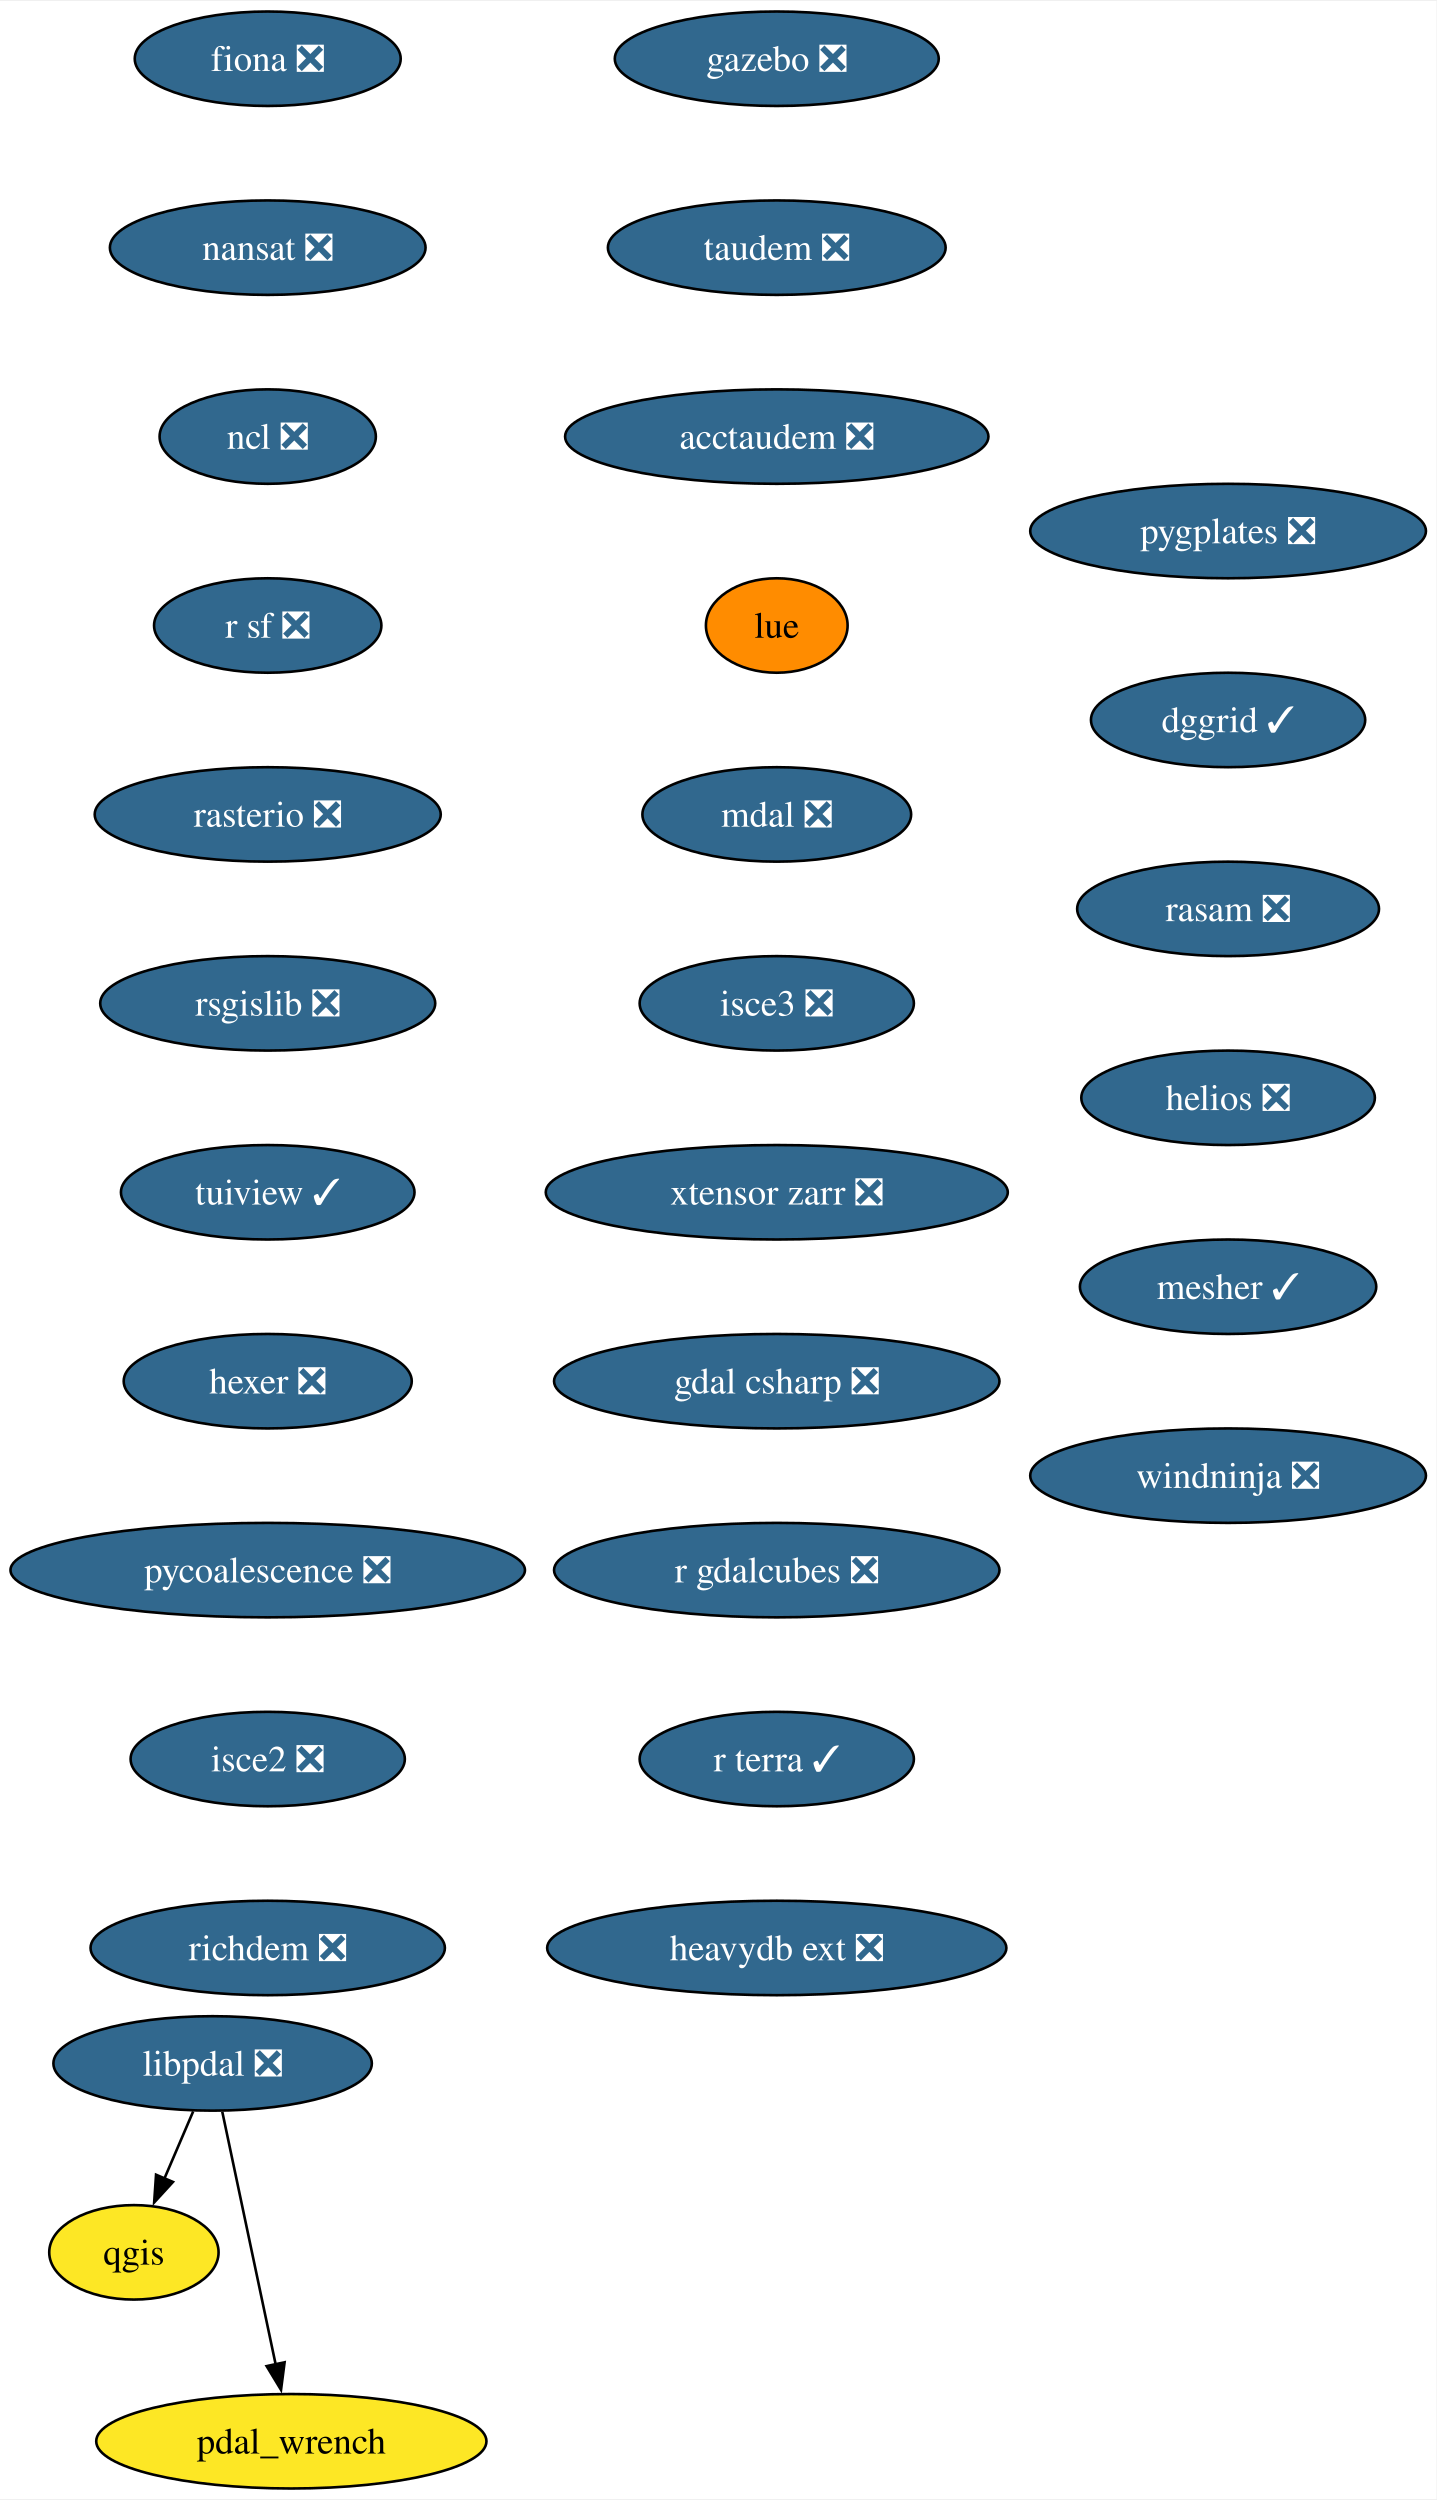
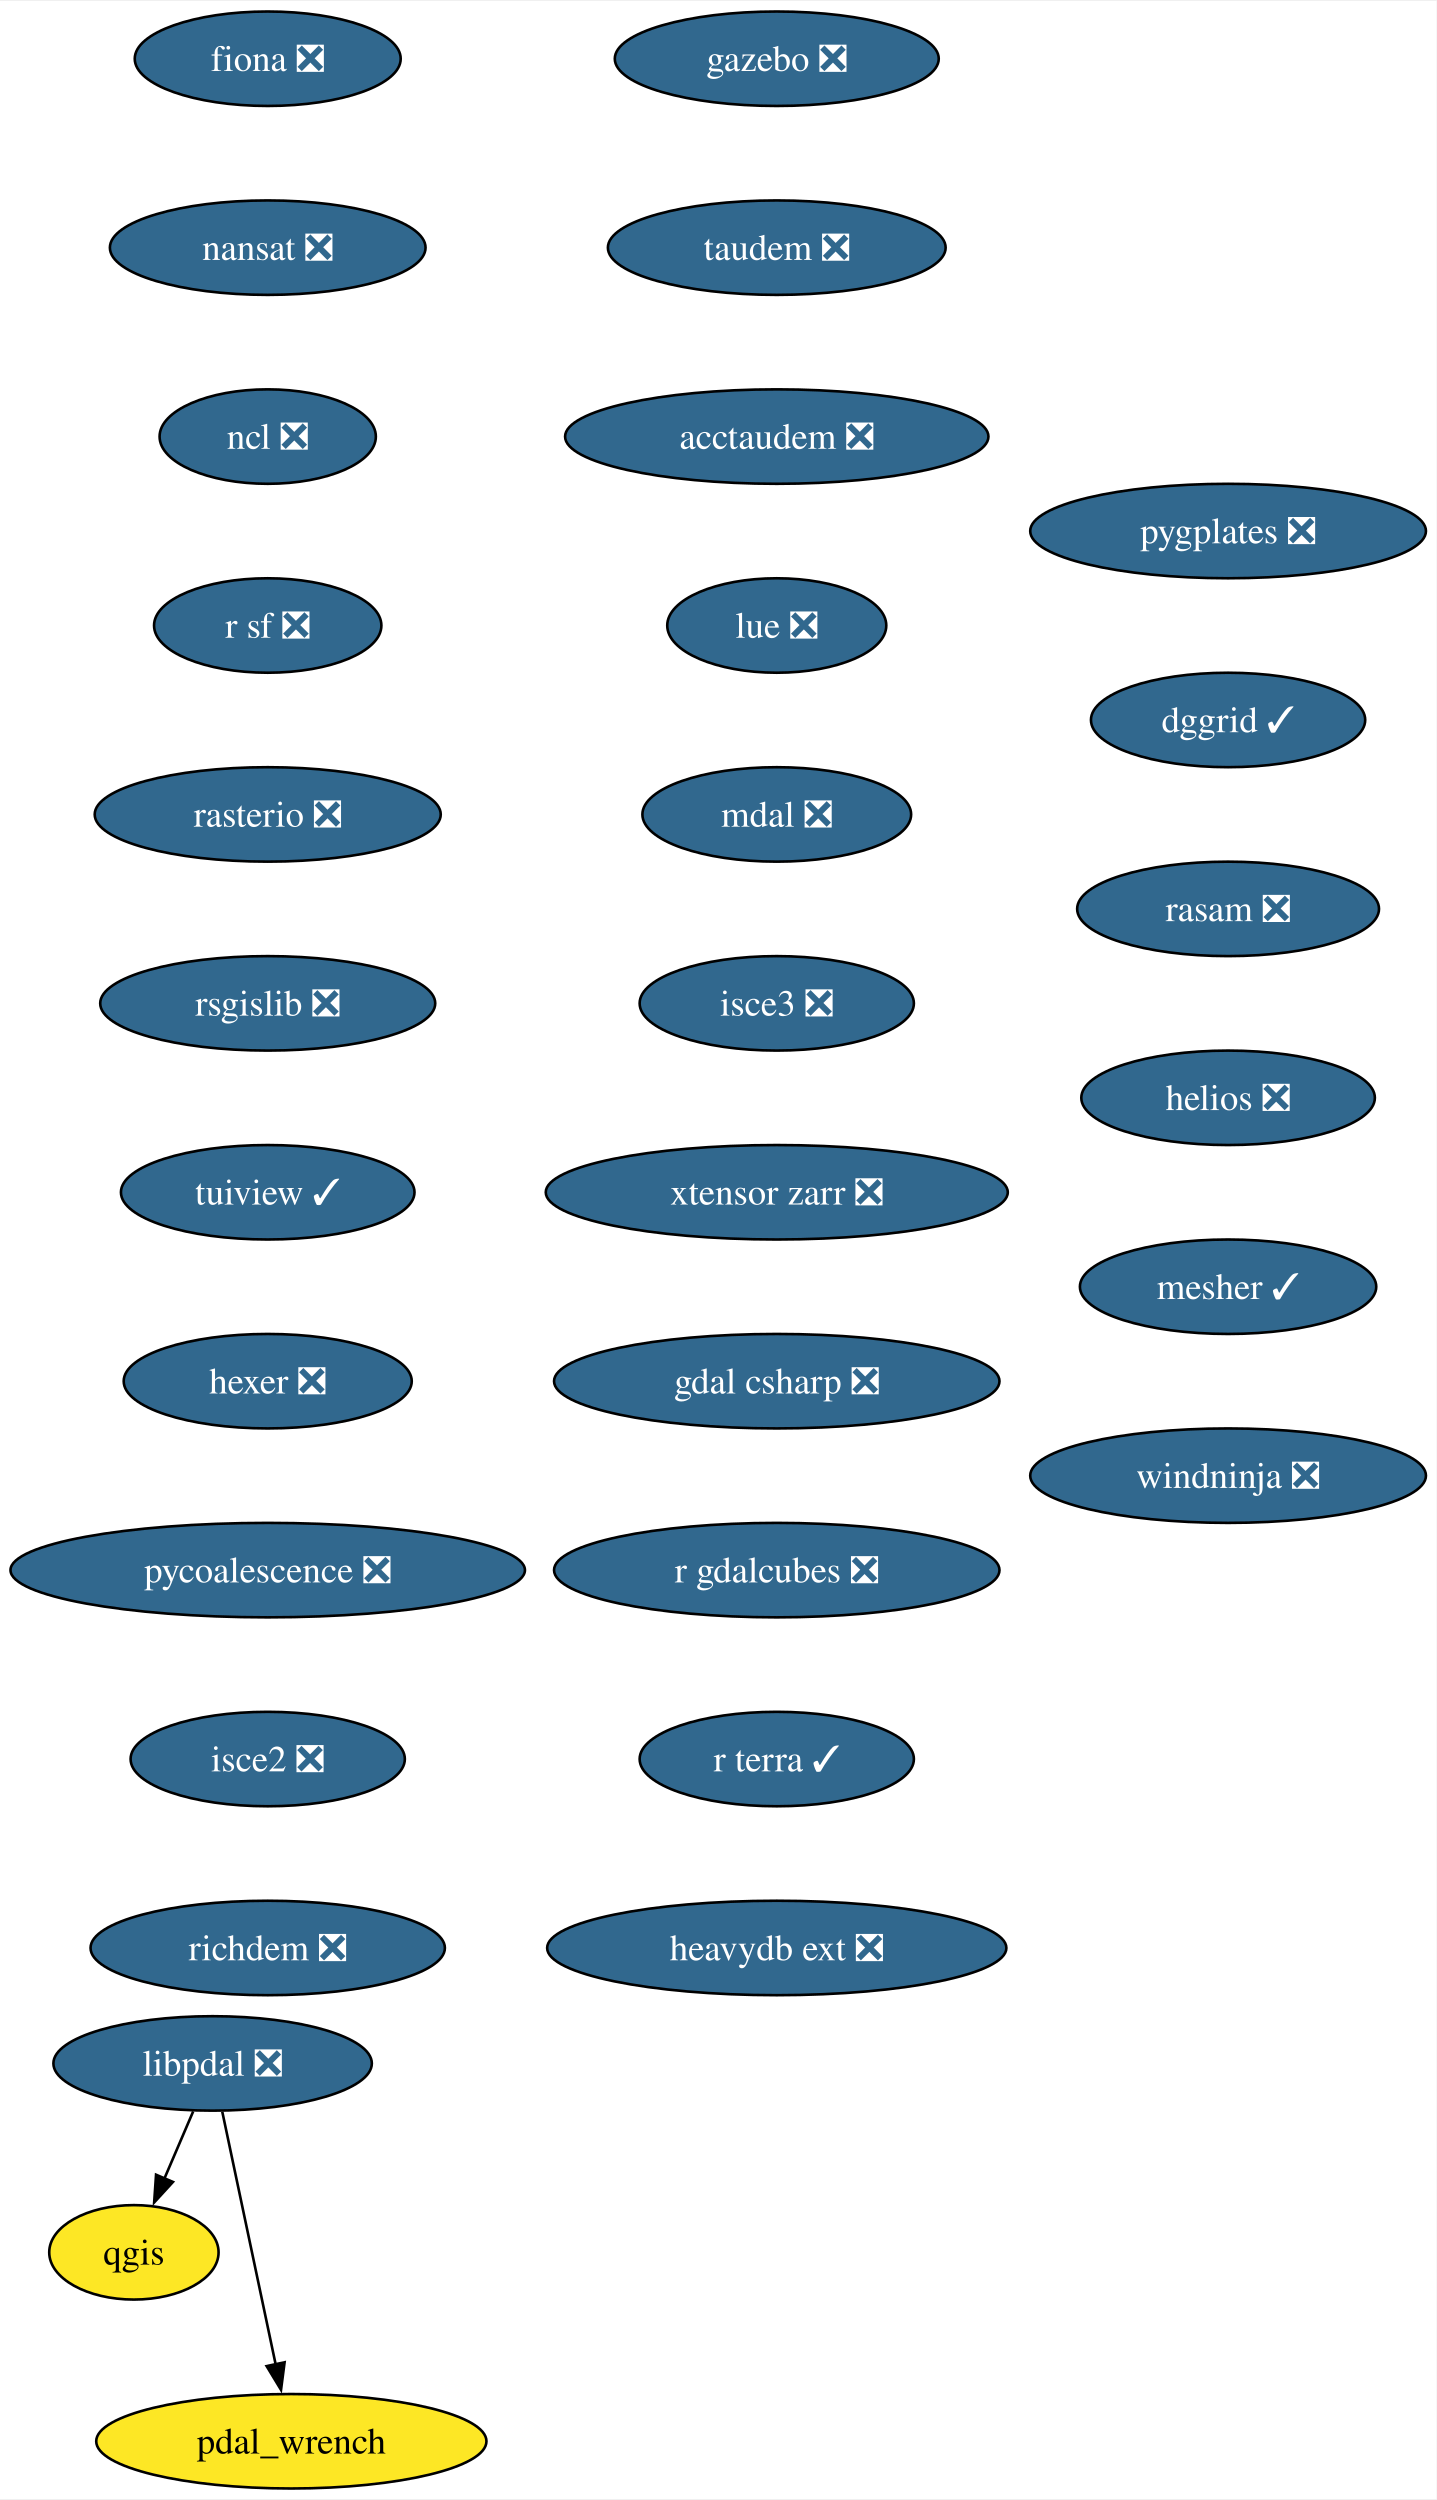
<svg xmlns="http://www.w3.org/2000/svg" xmlns:xlink="http://www.w3.org/1999/xlink" width="547pt" height="952pt" viewBox="0.00 0.00 547.44 952.00">
  <g id="graph0" class="graph" transform="scale(1 1) rotate(0) translate(4 948)">
    <polygon fill="white" stroke="none" points="-4,4 -4,-948 543.44,-948 543.44,4 -4,4" />
    <g id="node1" class="node">
      <g id="a_node1">
        <a xlink:href="https://github.com/conda-forge/fiona-feedstock/pull/236" xlink:title="fiona ❎">
          <ellipse fill="#31688e" stroke="black" cx="98.03" cy="-926" rx="50.68" ry="18" />
          <text text-anchor="middle" x="98.03" y="-921.33" font-family="Times,serif" font-size="14.00" fill="white">fiona ❎</text>
        </a>
      </g>
    </g>
    <g id="node2" class="node">
      <g id="a_node2">
        <a xlink:href="https://github.com/conda-forge/nansat-feedstock/pull/43" xlink:title="nansat ❎">
          <ellipse fill="#31688e" stroke="black" cx="98.03" cy="-854" rx="60.15" ry="18" />
          <text text-anchor="middle" x="98.03" y="-849.33" font-family="Times,serif" font-size="14.00" fill="white">nansat ❎</text>
        </a>
      </g>
    </g>
    <g id="node3" class="node">
      <g id="a_node3">
        <a xlink:href="https://github.com/conda-forge/ncl-feedstock/pull/163" xlink:title="ncl ❎">
          <ellipse fill="#31688e" stroke="black" cx="98.03" cy="-782" rx="41.21" ry="18" />
          <text text-anchor="middle" x="98.03" y="-777.33" font-family="Times,serif" font-size="14.00" fill="white">ncl ❎</text>
        </a>
      </g>
    </g>
    <g id="node4" class="node">
      <g id="a_node4">
        <a xlink:href="https://github.com/conda-forge/r-sf-feedstock/pull/143" xlink:title="r sf ❎">
          <ellipse fill="#31688e" stroke="black" cx="98.03" cy="-710" rx="43.32" ry="18" />
          <text text-anchor="middle" x="98.03" y="-705.33" font-family="Times,serif" font-size="14.00" fill="white">r sf ❎</text>
        </a>
      </g>
    </g>
    <g id="node6" class="node">
      <g id="a_node6">
        <a xlink:href="https://github.com/conda-forge/rasterio-feedstock/pull/332" xlink:title="rasterio ❎">
          <ellipse fill="#31688e" stroke="black" cx="98.03" cy="-638" rx="65.94" ry="18" />
          <text text-anchor="middle" x="98.03" y="-633.33" font-family="Times,serif" font-size="14.00" fill="white">rasterio ❎</text>
        </a>
      </g>
    </g>
    <g id="node5" class="node">
      <g id="a_node5">
        <a xlink:href="https://github.com/conda-forge/qgis-feedstock" xlink:title="qgis">
          <ellipse fill="#fde725" stroke="black" cx="47.03" cy="-90" rx="32.27" ry="18" />
          <text text-anchor="middle" x="47.03" y="-85.33" font-family="Times,serif" font-size="14.00">qgis</text>
        </a>
      </g>
    </g>
    <g id="node7" class="node">
      <g id="a_node7">
        <a xlink:href="https://github.com/conda-forge/rsgislib-feedstock/pull/98" xlink:title="rsgislib ❎">
          <ellipse fill="#31688e" stroke="black" cx="98.03" cy="-566" rx="63.84" ry="18" />
          <text text-anchor="middle" x="98.03" y="-561.33" font-family="Times,serif" font-size="14.00" fill="white">rsgislib ❎</text>
        </a>
      </g>
    </g>
    <g id="node8" class="node">
      <g id="a_node8">
        <a xlink:href="https://github.com/conda-forge/tuiview-feedstock/pull/68" xlink:title="tuiview ✓">
          <ellipse fill="#31688e" stroke="black" cx="98.03" cy="-494" rx="55.94" ry="18" />
          <text text-anchor="middle" x="98.03" y="-489.32" font-family="Times,serif" font-size="14.00" fill="white">tuiview ✓</text>
        </a>
      </g>
    </g>
    <g id="node9" class="node">
      <g id="a_node9">
        <a xlink:href="https://github.com/conda-forge/hexer-feedstock/pull/16" xlink:title="hexer ❎">
          <ellipse fill="#31688e" stroke="black" cx="98.03" cy="-422" rx="54.89" ry="18" />
          <text text-anchor="middle" x="98.03" y="-417.32" font-family="Times,serif" font-size="14.00" fill="white">hexer ❎</text>
        </a>
      </g>
    </g>
    <g id="node10" class="node">
      <g id="a_node10">
        <a xlink:href="https://github.com/conda-forge/pycoalescence-feedstock/pull/63" xlink:title="pycoalescence ❎">
          <ellipse fill="#31688e" stroke="black" cx="98.03" cy="-350" rx="98.03" ry="18" />
          <text text-anchor="middle" x="98.03" y="-345.32" font-family="Times,serif" font-size="14.00" fill="white">pycoalescence ❎</text>
        </a>
      </g>
    </g>
    <g id="node11" class="node">
      <g id="a_node11">
        <a xlink:href="https://github.com/conda-forge/isce2-feedstock/pull/75" xlink:title="isce2 ❎">
          <ellipse fill="#31688e" stroke="black" cx="98.03" cy="-278" rx="52.26" ry="18" />
          <text text-anchor="middle" x="98.03" y="-273.32" font-family="Times,serif" font-size="14.00" fill="white">isce2 ❎</text>
        </a>
      </g>
    </g>
    <g id="node12" class="node">
      <g id="a_node12">
        <a xlink:href="https://github.com/conda-forge/richdem-feedstock/pull/31" xlink:title="richdem ❎">
          <ellipse fill="#31688e" stroke="black" cx="98.03" cy="-206" rx="67.52" ry="18" />
          <text text-anchor="middle" x="98.03" y="-201.32" font-family="Times,serif" font-size="14.00" fill="white">richdem ❎</text>
        </a>
      </g>
    </g>
    <g id="node13" class="node">
      <g id="a_node13">
        <a xlink:href="https://github.com/conda-forge/gazebo-feedstock/pull/240" xlink:title="gazebo ❎">
          <ellipse fill="#31688e" stroke="black" cx="292.03" cy="-926" rx="61.73" ry="18" />
          <text text-anchor="middle" x="292.03" y="-921.33" font-family="Times,serif" font-size="14.00" fill="white">gazebo ❎</text>
        </a>
      </g>
    </g>
    <g id="node14" class="node">
      <g id="a_node14">
        <a xlink:href="https://github.com/conda-forge/taudem-feedstock/pull/21" xlink:title="taudem ❎">
          <ellipse fill="#31688e" stroke="black" cx="292.03" cy="-854" rx="64.36" ry="18" />
          <text text-anchor="middle" x="292.03" y="-849.33" font-family="Times,serif" font-size="14.00" fill="white">taudem ❎</text>
        </a>
      </g>
    </g>
    <g id="node15" class="node">
      <g id="a_node15">
        <a xlink:href="https://github.com/conda-forge/acctaudem-feedstock/pull/16" xlink:title="acctaudem ❎">
          <ellipse fill="#31688e" stroke="black" cx="292.03" cy="-782" rx="80.67" ry="18" />
          <text text-anchor="middle" x="292.03" y="-777.33" font-family="Times,serif" font-size="14.00" fill="white">acctaudem ❎</text>
        </a>
      </g>
    </g>
    <g id="node16" class="node">
      <g id="a_node16">
-         <a xlink:href="https://github.com/conda-forge/lue-feedstock" xlink:title="lue">
-           <ellipse fill="#ff8c00" stroke="black" cx="292.03" cy="-710" rx="27" ry="18" />
-           <text text-anchor="middle" x="292.03" y="-705.33" font-family="Times,serif" font-size="14.00">lue</text>
+         <a xlink:href="https://github.com/conda-forge/lue-feedstock/pull/67" xlink:title="lue ❎">
+           <ellipse fill="#31688e" stroke="black" cx="292.03" cy="-710" rx="41.74" ry="18" />
+           <text text-anchor="middle" x="292.03" y="-705.33" font-family="Times,serif" font-size="14.00" fill="white">lue ❎</text>
        </a>
      </g>
    </g>
    <g id="node17" class="node">
      <g id="a_node17">
        <a xlink:href="https://github.com/conda-forge/mdal-feedstock/pull/57" xlink:title="mdal ❎">
          <ellipse fill="#31688e" stroke="black" cx="292.03" cy="-638" rx="51.21" ry="18" />
          <text text-anchor="middle" x="292.03" y="-633.33" font-family="Times,serif" font-size="14.00" fill="white">mdal ❎</text>
        </a>
      </g>
    </g>
    <g id="node18" class="node">
      <g id="a_node18">
        <a xlink:href="https://github.com/conda-forge/isce3-feedstock/pull/86" xlink:title="isce3 ❎">
          <ellipse fill="#31688e" stroke="black" cx="292.03" cy="-566" rx="52.26" ry="18" />
          <text text-anchor="middle" x="292.03" y="-561.33" font-family="Times,serif" font-size="14.00" fill="white">isce3 ❎</text>
        </a>
      </g>
    </g>
    <g id="node19" class="node">
      <g id="a_node19">
        <a xlink:href="https://github.com/conda-forge/xtensor-zarr-feedstock/pull/16" xlink:title="xtensor zarr ❎">
          <ellipse fill="#31688e" stroke="black" cx="292.03" cy="-494" rx="88.04" ry="18" />
          <text text-anchor="middle" x="292.03" y="-489.32" font-family="Times,serif" font-size="14.00" fill="white">xtensor zarr ❎</text>
        </a>
      </g>
    </g>
    <g id="node20" class="node">
      <g id="a_node20">
        <a xlink:href="https://github.com/conda-forge/gdal-csharp-feedstock/pull/24" xlink:title="gdal csharp ❎">
          <ellipse fill="#31688e" stroke="black" cx="292.03" cy="-422" rx="84.88" ry="18" />
          <text text-anchor="middle" x="292.03" y="-417.32" font-family="Times,serif" font-size="14.00" fill="white">gdal csharp ❎</text>
        </a>
      </g>
    </g>
    <g id="node21" class="node">
      <g id="a_node21">
        <a xlink:href="https://github.com/conda-forge/r-gdalcubes-feedstock/pull/69" xlink:title="r gdalcubes ❎">
          <ellipse fill="#31688e" stroke="black" cx="292.03" cy="-350" rx="84.88" ry="18" />
          <text text-anchor="middle" x="292.03" y="-345.32" font-family="Times,serif" font-size="14.00" fill="white">r gdalcubes ❎</text>
        </a>
      </g>
    </g>
    <g id="node22" class="node">
      <g id="a_node22">
        <a xlink:href="https://github.com/conda-forge/r-terra-feedstock/pull/120" xlink:title="r terra ✓">
          <ellipse fill="#31688e" stroke="black" cx="292.03" cy="-278" rx="52.26" ry="18" />
          <text text-anchor="middle" x="292.03" y="-273.32" font-family="Times,serif" font-size="14.00" fill="white">r terra ✓</text>
        </a>
      </g>
    </g>
    <g id="node23" class="node">
      <g id="a_node23">
        <a xlink:href="https://github.com/conda-forge/heavydb-ext-feedstock/pull/86" xlink:title="heavydb ext ❎">
          <ellipse fill="#31688e" stroke="black" cx="292.03" cy="-206" rx="87.51" ry="18" />
          <text text-anchor="middle" x="292.03" y="-201.32" font-family="Times,serif" font-size="14.00" fill="white">heavydb ext ❎</text>
        </a>
      </g>
    </g>
    <g id="node24" class="node">
      <g id="a_node24">
        <a xlink:href="https://github.com/conda-forge/pygplates-feedstock/pull/41" xlink:title="pygplates ❎">
          <ellipse fill="#31688e" stroke="black" cx="464.03" cy="-746" rx="75.41" ry="18" />
          <text text-anchor="middle" x="464.03" y="-741.33" font-family="Times,serif" font-size="14.00" fill="white">pygplates ❎</text>
        </a>
      </g>
    </g>
    <g id="node25" class="node">
      <g id="a_node25">
        <a xlink:href="https://github.com/conda-forge/dggrid-feedstock/pull/17" xlink:title="dggrid ✓">
          <ellipse fill="#31688e" stroke="black" cx="464.03" cy="-674" rx="52.26" ry="18" />
          <text text-anchor="middle" x="464.03" y="-669.33" font-family="Times,serif" font-size="14.00" fill="white">dggrid ✓</text>
        </a>
      </g>
    </g>
    <g id="node26" class="node">
      <g id="a_node26">
        <a xlink:href="https://github.com/conda-forge/rasam-feedstock/pull/4" xlink:title="rasam ❎">
          <ellipse fill="#31688e" stroke="black" cx="464.03" cy="-602" rx="57.52" ry="18" />
          <text text-anchor="middle" x="464.03" y="-597.33" font-family="Times,serif" font-size="14.00" fill="white">rasam ❎</text>
        </a>
      </g>
    </g>
    <g id="node27" class="node">
      <g id="a_node27">
        <a xlink:href="https://github.com/conda-forge/helios-feedstock/pull/19" xlink:title="helios ❎">
          <ellipse fill="#31688e" stroke="black" cx="464.03" cy="-530" rx="55.94" ry="18" />
          <text text-anchor="middle" x="464.03" y="-525.33" font-family="Times,serif" font-size="14.00" fill="white">helios ❎</text>
        </a>
      </g>
    </g>
    <g id="node29" class="node">
      <g id="a_node29">
        <a xlink:href="https://github.com/conda-forge/mesher-feedstock/pull/18" xlink:title="mesher ✓">
          <ellipse fill="#31688e" stroke="black" cx="464.03" cy="-458" rx="56.47" ry="18" />
          <text text-anchor="middle" x="464.03" y="-453.32" font-family="Times,serif" font-size="14.00" fill="white">mesher ✓</text>
        </a>
      </g>
    </g>
    <g id="node28" class="node">
      <g id="a_node28">
        <a xlink:href="https://github.com/conda-forge/pdal_wrench-feedstock" xlink:title="pdal_wrench">
          <ellipse fill="#fde725" stroke="black" cx="107.03" cy="-18" rx="74.36" ry="18" />
          <text text-anchor="middle" x="107.03" y="-13.32" font-family="Times,serif" font-size="14.00">pdal_wrench</text>
        </a>
      </g>
    </g>
    <g id="node30" class="node">
      <g id="a_node30">
        <a xlink:href="https://github.com/conda-forge/windninja-feedstock/pull/3" xlink:title="windninja ❎">
          <ellipse fill="#31688e" stroke="black" cx="464.03" cy="-386" rx="75.41" ry="18" />
          <text text-anchor="middle" x="464.03" y="-381.32" font-family="Times,serif" font-size="14.00" fill="white">windninja ❎</text>
        </a>
      </g>
    </g>
    <g id="node31" class="node">
      <g id="a_node31">
        <a xlink:href="https://github.com/conda-forge/libpdal-feedstock/pull/34" xlink:title="libpdal ❎">
          <ellipse fill="#31688e" stroke="black" cx="77.03" cy="-162" rx="60.68" ry="18" />
          <text text-anchor="middle" x="77.03" y="-157.32" font-family="Times,serif" font-size="14.00" fill="white">libpdal ❎</text>
        </a>
      </g>
    </g>
    <g id="edge26" class="edge">
      <path fill="none" stroke="black" d="M69.62,-143.7C66.3,-135.95 62.31,-126.64 58.61,-118.02" />
      <polygon fill="black" stroke="black" points="61.91,-116.83 54.75,-109.01 55.47,-119.58 61.91,-116.83" />
    </g>
    <g id="edge27" class="edge">
      <path fill="none" stroke="black" d="M80.71,-143.59C85.8,-119.5 95.04,-75.75 101.11,-47.03" />
      <polygon fill="black" stroke="black" points="104.46,-48.1 103.1,-37.59 97.61,-46.65 104.46,-48.1" />
    </g>
  </g>
</svg>
